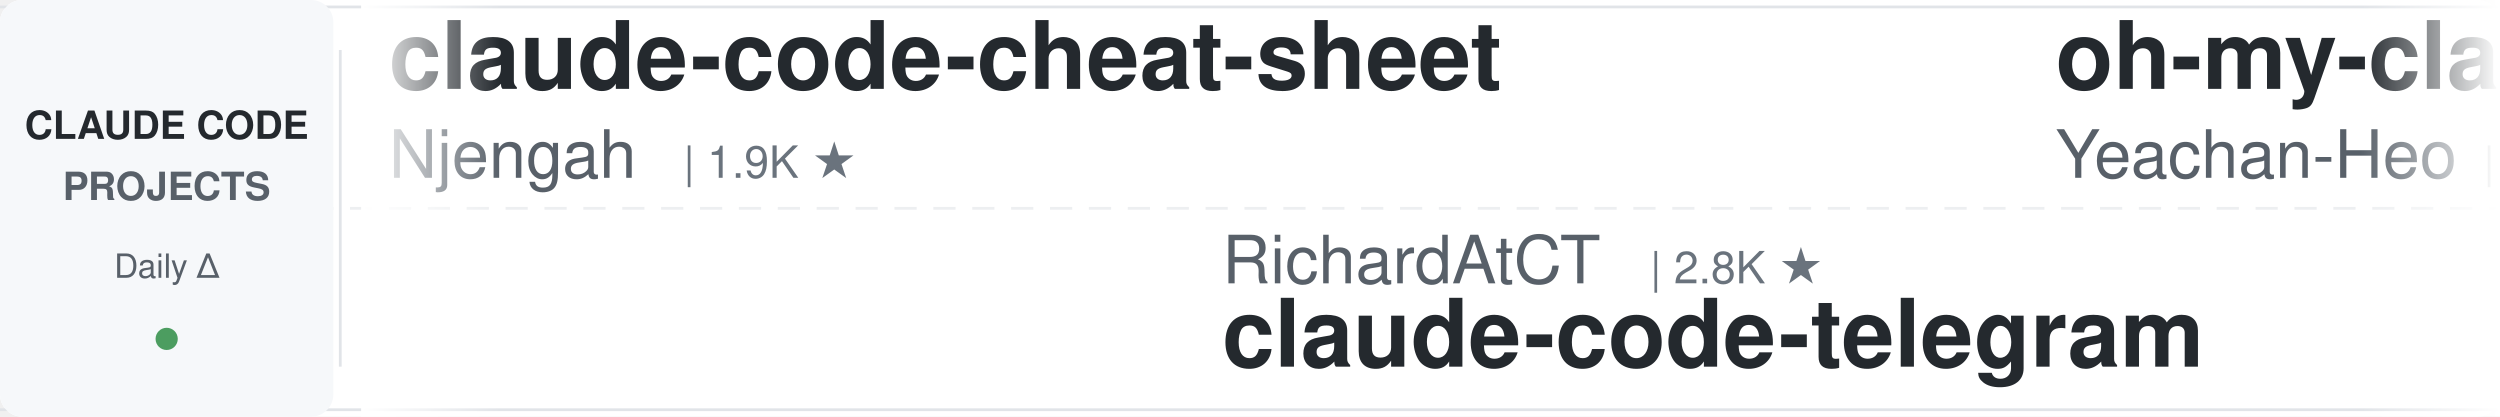
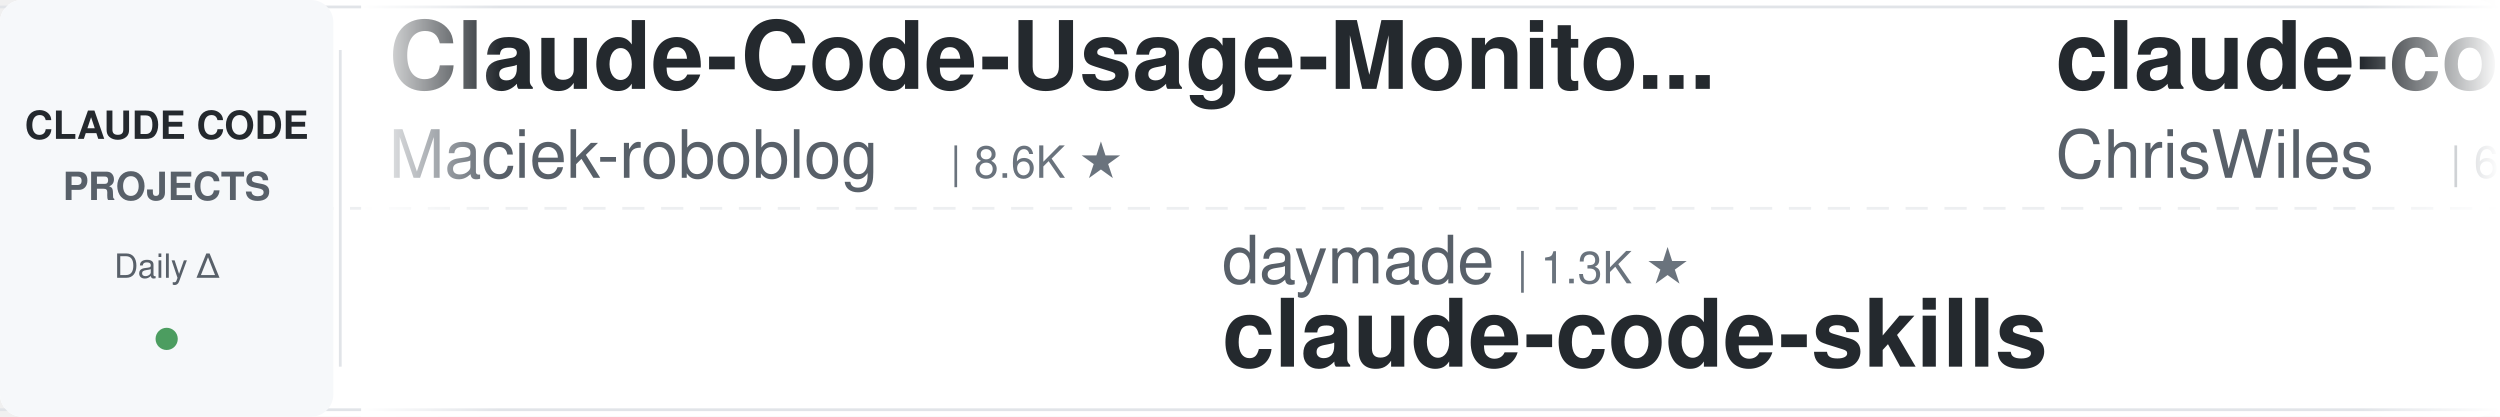
<svg xmlns="http://www.w3.org/2000/svg" width="900" height="150">
  <defs>
    <linearGradient id="leftFade" x1="0%" y1="0%" x2="100%" y2="0%">
      <stop offset="0%" style="stop-color:#ffffff;stop-opacity:1" />
      <stop offset="100%" style="stop-color:#ffffff;stop-opacity:0" />
    </linearGradient>
    <linearGradient id="rightFade" x1="0%" y1="0%" x2="100%" y2="0%">
      <stop offset="0%" style="stop-color:#ffffff;stop-opacity:0" />
      <stop offset="100%" style="stop-color:#ffffff;stop-opacity:1" />
    </linearGradient>
  </defs>
  <rect width="900" height="150" fill="#ffffff" rx="8" />
  <rect x="0" y="2" width="900" height="1" fill="#e1e4e8" />
  <rect x="0" y="147" width="900" height="1" fill="#e1e4e8" />
  <line x1="0" y1="75" x2="900" y2="75" stroke="#e1e4e8" stroke-width="1" stroke-dasharray="8 6" opacity="0.6" />
  <rect x="0" y="0" width="120" height="150" fill="#f6f8fa" rx="8" />
  <text x="60" y="50" font-family="-apple-system, BlinkMacSystemFont, 'Segoe UI', Helvetica, Arial, sans-serif" font-size="14" font-weight="600" fill="#24292e" text-anchor="middle">CLAUDE CODE</text>
  <text x="60" y="72" font-family="-apple-system, BlinkMacSystemFont, 'Segoe UI', Helvetica, Arial, sans-serif" font-size="14" font-weight="600" fill="#586069" text-anchor="middle">PROJECTS</text>
  <text x="60" y="100" font-family="-apple-system, BlinkMacSystemFont, 'Segoe UI', Helvetica, Arial, sans-serif" font-size="12" font-weight="500" fill="#586069" text-anchor="middle">Daily Δ</text>
  <circle cx="60" cy="122" r="4" fill="#22863a" opacity="0.8" />
  <rect x="122" y="18" width="1" height="114" fill="#e1e4e8" />
  <clipPath id="tickerClip">
    <rect x="130" y="0" width="770" height="150" />
  </clipPath>
  <g clip-path="url(#tickerClip)">
    <g id="tickerItems">
      <animateTransform attributeName="transform" attributeType="XML" type="translate" from="0 0" to="-3000 0" dur="54s" repeatCount="indefinite" />
      <g transform="translate(0, 0)">
-         <text x="140" y="32" font-family="-apple-system, BlinkMacSystemFont, 'Segoe UI', Helvetica, Arial, sans-serif" font-size="34" font-weight="600" fill="#24292e">claude-code-cheat-sheet</text>
-         <text x="140" y="64" font-family="-apple-system, BlinkMacSystemFont, 'Segoe UI', Helvetica, Arial, sans-serif" font-size="24" font-weight="400" fill="#586069">Njengah</text>
-         <text x="246" y="64" font-family="-apple-system, BlinkMacSystemFont, 'Segoe UI', Helvetica, Arial, sans-serif" font-size="16" font-weight="500" fill="#6a737d">| 1.9K ★</text>
+         <text x="140" y="32" font-family="-apple-system, BlinkMacSystemFont, 'Segoe UI', Helvetica, Arial, sans-serif" font-size="34" font-weight="600" fill="#24292e">Claude-Code-Usage-Monito...</text>
+         <text x="140" y="64" font-family="-apple-system, BlinkMacSystemFont, 'Segoe UI', Helvetica, Arial, sans-serif" font-size="24" font-weight="400" fill="#586069">Maciek-roboblog</text>
+         <text x="342" y="64" font-family="-apple-system, BlinkMacSystemFont, 'Segoe UI', Helvetica, Arial, sans-serif" font-size="16" font-weight="500" fill="#6a737d">| 8.6K ★</text>
      </g>
      <g transform="translate(300, 0)">
-         <text x="140" y="102" font-family="-apple-system, BlinkMacSystemFont, 'Segoe UI', Helvetica, Arial, sans-serif" font-size="24" font-weight="400" fill="#586069">RichardAtCT</text>
-         <text x="294" y="102" font-family="-apple-system, BlinkMacSystemFont, 'Segoe UI', Helvetica, Arial, sans-serif" font-size="16" font-weight="500" fill="#6a737d">| 2.8K ★</text>
-         <text x="140" y="132" font-family="-apple-system, BlinkMacSystemFont, 'Segoe UI', Helvetica, Arial, sans-serif" font-size="34" font-weight="600" fill="#24292e">claude-code-telegram</text>
+         <text x="140" y="102" font-family="-apple-system, BlinkMacSystemFont, 'Segoe UI', Helvetica, Arial, sans-serif" font-size="24" font-weight="400" fill="#586069">daymade</text>
+         <text x="246" y="102" font-family="-apple-system, BlinkMacSystemFont, 'Segoe UI', Helvetica, Arial, sans-serif" font-size="16" font-weight="500" fill="#6a737d">| 1.3K ★</text>
+         <text x="140" y="132" font-family="-apple-system, BlinkMacSystemFont, 'Segoe UI', Helvetica, Arial, sans-serif" font-size="34" font-weight="600" fill="#24292e">claude-code-skills</text>
      </g>
      <g transform="translate(600, 0)">
-         <text x="140" y="32" font-family="-apple-system, BlinkMacSystemFont, 'Segoe UI', Helvetica, Arial, sans-serif" font-size="34" font-weight="600" fill="#24292e">oh-my-claudecode</text>
-         <text x="140" y="64" font-family="-apple-system, BlinkMacSystemFont, 'Segoe UI', Helvetica, Arial, sans-serif" font-size="24" font-weight="400" fill="#586069">Yeachan-Heo</text>
-         <text x="294" y="64" font-family="-apple-system, BlinkMacSystemFont, 'Segoe UI', Helvetica, Arial, sans-serif" font-size="16" font-weight="500" fill="#6a737d">| 38.8K ★</text>
+         <text x="140" y="32" font-family="-apple-system, BlinkMacSystemFont, 'Segoe UI', Helvetica, Arial, sans-serif" font-size="34" font-weight="600" fill="#24292e">claude-code-showcase</text>
+         <text x="140" y="64" font-family="-apple-system, BlinkMacSystemFont, 'Segoe UI', Helvetica, Arial, sans-serif" font-size="24" font-weight="400" fill="#586069">ChrisWiles</text>
+         <text x="282" y="64" font-family="-apple-system, BlinkMacSystemFont, 'Segoe UI', Helvetica, Arial, sans-serif" font-size="16" font-weight="500" fill="#6a737d">| 6.0K ★</text>
      </g>
      <g transform="translate(900, 0)">
-         <text x="140" y="102" font-family="-apple-system, BlinkMacSystemFont, 'Segoe UI', Helvetica, Arial, sans-serif" font-size="24" font-weight="400" fill="#586069">ponponon</text>
-         <text x="258" y="102" font-family="-apple-system, BlinkMacSystemFont, 'Segoe UI', Helvetica, Arial, sans-serif" font-size="16" font-weight="500" fill="#6a737d">| 2.3K ★</text>
-         <text x="140" y="132" font-family="-apple-system, BlinkMacSystemFont, 'Segoe UI', Helvetica, Arial, sans-serif" font-size="34" font-weight="600" fill="#24292e">claude_code_src</text>
+         <text x="140" y="102" font-family="-apple-system, BlinkMacSystemFont, 'Segoe UI', Helvetica, Arial, sans-serif" font-size="24" font-weight="400" fill="#586069">huangserva</text>
+         <text x="282" y="102" font-family="-apple-system, BlinkMacSystemFont, 'Segoe UI', Helvetica, Arial, sans-serif" font-size="16" font-weight="500" fill="#6a737d">| 623 ★</text>
+         <text x="140" y="132" font-family="-apple-system, BlinkMacSystemFont, 'Segoe UI', Helvetica, Arial, sans-serif" font-size="34" font-weight="600" fill="#24292e">claude-code-cli</text>
      </g>
      <g transform="translate(1200, 0)">
-         <text x="140" y="32" font-family="-apple-system, BlinkMacSystemFont, 'Segoe UI', Helvetica, Arial, sans-serif" font-size="34" font-weight="600" fill="#24292e">awesome-claude-code</text>
-         <text x="140" y="64" font-family="-apple-system, BlinkMacSystemFont, 'Segoe UI', Helvetica, Arial, sans-serif" font-size="24" font-weight="400" fill="#586069">jqueryscript</text>
-         <text x="306" y="64" font-family="-apple-system, BlinkMacSystemFont, 'Segoe UI', Helvetica, Arial, sans-serif" font-size="16" font-weight="500" fill="#6a737d">| 502 ★</text>
+         <text x="140" y="32" font-family="-apple-system, BlinkMacSystemFont, 'Segoe UI', Helvetica, Arial, sans-serif" font-size="34" font-weight="600" fill="#24292e">awesome-claude-code-suba...</text>
+         <text x="140" y="64" font-family="-apple-system, BlinkMacSystemFont, 'Segoe UI', Helvetica, Arial, sans-serif" font-size="24" font-weight="400" fill="#586069">VoltAgent</text>
+         <text x="270" y="64" font-family="-apple-system, BlinkMacSystemFont, 'Segoe UI', Helvetica, Arial, sans-serif" font-size="16" font-weight="500" fill="#6a737d">| 24.6K ★</text>
      </g>
      <g transform="translate(1500, 0)">
-         <text x="140" y="102" font-family="-apple-system, BlinkMacSystemFont, 'Segoe UI', Helvetica, Arial, sans-serif" font-size="24" font-weight="400" fill="#586069">ccplugins</text>
-         <text x="270" y="102" font-family="-apple-system, BlinkMacSystemFont, 'Segoe UI', Helvetica, Arial, sans-serif" font-size="16" font-weight="500" fill="#6a737d">| 922 ★</text>
-         <text x="140" y="132" font-family="-apple-system, BlinkMacSystemFont, 'Segoe UI', Helvetica, Arial, sans-serif" font-size="34" font-weight="600" fill="#24292e">awesome-claude-code-plug...</text>
+         <text x="140" y="102" font-family="-apple-system, BlinkMacSystemFont, 'Segoe UI', Helvetica, Arial, sans-serif" font-size="24" font-weight="400" fill="#586069">luyao618</text>
+         <text x="258" y="102" font-family="-apple-system, BlinkMacSystemFont, 'Segoe UI', Helvetica, Arial, sans-serif" font-size="16" font-weight="500" fill="#6a737d">| 1.7K ★</text>
+         <text x="140" y="132" font-family="-apple-system, BlinkMacSystemFont, 'Segoe UI', Helvetica, Arial, sans-serif" font-size="34" font-weight="600" fill="#24292e">Claude-Code-Source-Study</text>
      </g>
      <g transform="translate(1800, 0)">
-         <text x="140" y="32" font-family="-apple-system, BlinkMacSystemFont, 'Segoe UI', Helvetica, Arial, sans-serif" font-size="34" font-weight="600" fill="#24292e">awesome-claude-code-tool...</text>
-         <text x="140" y="64" font-family="-apple-system, BlinkMacSystemFont, 'Segoe UI', Helvetica, Arial, sans-serif" font-size="24" font-weight="400" fill="#586069">rohitg00</text>
-         <text x="258" y="64" font-family="-apple-system, BlinkMacSystemFont, 'Segoe UI', Helvetica, Arial, sans-serif" font-size="16" font-weight="500" fill="#6a737d">| 2.5K ★</text>
+         <text x="140" y="32" font-family="-apple-system, BlinkMacSystemFont, 'Segoe UI', Helvetica, Arial, sans-serif" font-size="34" font-weight="600" fill="#24292e">claude-code-source</text>
+         <text x="140" y="64" font-family="-apple-system, BlinkMacSystemFont, 'Segoe UI', Helvetica, Arial, sans-serif" font-size="24" font-weight="400" fill="#586069">JrCx7scC</text>
+         <text x="258" y="64" font-family="-apple-system, BlinkMacSystemFont, 'Segoe UI', Helvetica, Arial, sans-serif" font-size="16" font-weight="500" fill="#6a737d">| 374 ★</text>
      </g>
      <g transform="translate(2100, 0)">
-         <text x="140" y="102" font-family="-apple-system, BlinkMacSystemFont, 'Segoe UI', Helvetica, Arial, sans-serif" font-size="24" font-weight="400" fill="#586069">WorldFlowAI</text>
-         <text x="294" y="102" font-family="-apple-system, BlinkMacSystemFont, 'Segoe UI', Helvetica, Arial, sans-serif" font-size="16" font-weight="500" fill="#6a737d">| 1.6K ★</text>
-         <text x="140" y="132" font-family="-apple-system, BlinkMacSystemFont, 'Segoe UI', Helvetica, Arial, sans-serif" font-size="34" font-weight="600" fill="#24292e">everything-claude-code</text>
+         <text x="140" y="102" font-family="-apple-system, BlinkMacSystemFont, 'Segoe UI', Helvetica, Arial, sans-serif" font-size="24" font-weight="400" fill="#586069">Yeachan-Heo</text>
+         <text x="294" y="102" font-family="-apple-system, BlinkMacSystemFont, 'Segoe UI', Helvetica, Arial, sans-serif" font-size="16" font-weight="500" fill="#6a737d">| 38.8K ★</text>
+         <text x="140" y="132" font-family="-apple-system, BlinkMacSystemFont, 'Segoe UI', Helvetica, Arial, sans-serif" font-size="34" font-weight="600" fill="#24292e">oh-my-claudecode</text>
      </g>
      <g transform="translate(2400, 0)">
-         <text x="140" y="32" font-family="-apple-system, BlinkMacSystemFont, 'Segoe UI', Helvetica, Arial, sans-serif" font-size="34" font-weight="600" fill="#24292e">claude-code-tips</text>
-         <text x="140" y="64" font-family="-apple-system, BlinkMacSystemFont, 'Segoe UI', Helvetica, Arial, sans-serif" font-size="24" font-weight="400" fill="#586069">ykdojo</text>
-         <text x="234" y="64" font-family="-apple-system, BlinkMacSystemFont, 'Segoe UI', Helvetica, Arial, sans-serif" font-size="16" font-weight="500" fill="#6a737d">| 9.9K ★</text>
+         <text x="140" y="32" font-family="-apple-system, BlinkMacSystemFont, 'Segoe UI', Helvetica, Arial, sans-serif" font-size="34" font-weight="600" fill="#24292e">Claude-Code-Game-Studios</text>
+         <text x="140" y="64" font-family="-apple-system, BlinkMacSystemFont, 'Segoe UI', Helvetica, Arial, sans-serif" font-size="24" font-weight="400" fill="#586069">Donchitos</text>
+         <text x="270" y="64" font-family="-apple-system, BlinkMacSystemFont, 'Segoe UI', Helvetica, Arial, sans-serif" font-size="16" font-weight="500" fill="#6a737d">| 24.5K ★</text>
      </g>
      <g transform="translate(2700, 0)">
        <text x="140" y="102" font-family="-apple-system, BlinkMacSystemFont, 'Segoe UI', Helvetica, Arial, sans-serif" font-size="24" font-weight="400" fill="#586069">SeemSeam</text>
        <text x="258" y="102" font-family="-apple-system, BlinkMacSystemFont, 'Segoe UI', Helvetica, Arial, sans-serif" font-size="16" font-weight="500" fill="#6a737d">| 3.4K ★</text>
        <text x="140" y="132" font-family="-apple-system, BlinkMacSystemFont, 'Segoe UI', Helvetica, Arial, sans-serif" font-size="34" font-weight="600" fill="#24292e">claude_codex_bridge</text>
      </g>
      <g transform="translate(3000, 0)">
-         <text x="140" y="32" font-family="-apple-system, BlinkMacSystemFont, 'Segoe UI', Helvetica, Arial, sans-serif" font-size="34" font-weight="600" fill="#24292e">claude-code-cheat-sheet</text>
-         <text x="140" y="64" font-family="-apple-system, BlinkMacSystemFont, 'Segoe UI', Helvetica, Arial, sans-serif" font-size="24" font-weight="400" fill="#586069">Njengah</text>
-         <text x="246" y="64" font-family="-apple-system, BlinkMacSystemFont, 'Segoe UI', Helvetica, Arial, sans-serif" font-size="16" font-weight="500" fill="#6a737d">| 1.9K ★</text>
+         <text x="140" y="32" font-family="-apple-system, BlinkMacSystemFont, 'Segoe UI', Helvetica, Arial, sans-serif" font-size="34" font-weight="600" fill="#24292e">Claude-Code-Usage-Monito...</text>
+         <text x="140" y="64" font-family="-apple-system, BlinkMacSystemFont, 'Segoe UI', Helvetica, Arial, sans-serif" font-size="24" font-weight="400" fill="#586069">Maciek-roboblog</text>
+         <text x="342" y="64" font-family="-apple-system, BlinkMacSystemFont, 'Segoe UI', Helvetica, Arial, sans-serif" font-size="16" font-weight="500" fill="#6a737d">| 8.6K ★</text>
      </g>
      <g transform="translate(3300, 0)">
-         <text x="140" y="102" font-family="-apple-system, BlinkMacSystemFont, 'Segoe UI', Helvetica, Arial, sans-serif" font-size="24" font-weight="400" fill="#586069">RichardAtCT</text>
-         <text x="294" y="102" font-family="-apple-system, BlinkMacSystemFont, 'Segoe UI', Helvetica, Arial, sans-serif" font-size="16" font-weight="500" fill="#6a737d">| 2.8K ★</text>
-         <text x="140" y="132" font-family="-apple-system, BlinkMacSystemFont, 'Segoe UI', Helvetica, Arial, sans-serif" font-size="34" font-weight="600" fill="#24292e">claude-code-telegram</text>
+         <text x="140" y="102" font-family="-apple-system, BlinkMacSystemFont, 'Segoe UI', Helvetica, Arial, sans-serif" font-size="24" font-weight="400" fill="#586069">daymade</text>
+         <text x="246" y="102" font-family="-apple-system, BlinkMacSystemFont, 'Segoe UI', Helvetica, Arial, sans-serif" font-size="16" font-weight="500" fill="#6a737d">| 1.3K ★</text>
+         <text x="140" y="132" font-family="-apple-system, BlinkMacSystemFont, 'Segoe UI', Helvetica, Arial, sans-serif" font-size="34" font-weight="600" fill="#24292e">claude-code-skills</text>
      </g>
      <g transform="translate(3600, 0)">
-         <text x="140" y="32" font-family="-apple-system, BlinkMacSystemFont, 'Segoe UI', Helvetica, Arial, sans-serif" font-size="34" font-weight="600" fill="#24292e">oh-my-claudecode</text>
-         <text x="140" y="64" font-family="-apple-system, BlinkMacSystemFont, 'Segoe UI', Helvetica, Arial, sans-serif" font-size="24" font-weight="400" fill="#586069">Yeachan-Heo</text>
-         <text x="294" y="64" font-family="-apple-system, BlinkMacSystemFont, 'Segoe UI', Helvetica, Arial, sans-serif" font-size="16" font-weight="500" fill="#6a737d">| 38.8K ★</text>
+         <text x="140" y="32" font-family="-apple-system, BlinkMacSystemFont, 'Segoe UI', Helvetica, Arial, sans-serif" font-size="34" font-weight="600" fill="#24292e">claude-code-showcase</text>
+         <text x="140" y="64" font-family="-apple-system, BlinkMacSystemFont, 'Segoe UI', Helvetica, Arial, sans-serif" font-size="24" font-weight="400" fill="#586069">ChrisWiles</text>
+         <text x="282" y="64" font-family="-apple-system, BlinkMacSystemFont, 'Segoe UI', Helvetica, Arial, sans-serif" font-size="16" font-weight="500" fill="#6a737d">| 6.0K ★</text>
      </g>
      <g transform="translate(3900, 0)">
-         <text x="140" y="102" font-family="-apple-system, BlinkMacSystemFont, 'Segoe UI', Helvetica, Arial, sans-serif" font-size="24" font-weight="400" fill="#586069">ponponon</text>
-         <text x="258" y="102" font-family="-apple-system, BlinkMacSystemFont, 'Segoe UI', Helvetica, Arial, sans-serif" font-size="16" font-weight="500" fill="#6a737d">| 2.3K ★</text>
-         <text x="140" y="132" font-family="-apple-system, BlinkMacSystemFont, 'Segoe UI', Helvetica, Arial, sans-serif" font-size="34" font-weight="600" fill="#24292e">claude_code_src</text>
+         <text x="140" y="102" font-family="-apple-system, BlinkMacSystemFont, 'Segoe UI', Helvetica, Arial, sans-serif" font-size="24" font-weight="400" fill="#586069">huangserva</text>
+         <text x="282" y="102" font-family="-apple-system, BlinkMacSystemFont, 'Segoe UI', Helvetica, Arial, sans-serif" font-size="16" font-weight="500" fill="#6a737d">| 623 ★</text>
+         <text x="140" y="132" font-family="-apple-system, BlinkMacSystemFont, 'Segoe UI', Helvetica, Arial, sans-serif" font-size="34" font-weight="600" fill="#24292e">claude-code-cli</text>
      </g>
    </g>
  </g>
  <rect x="130" y="0" width="50" height="150" fill="url(#leftFade)" />
  <rect x="850" y="0" width="50" height="150" fill="url(#rightFade)" />
</svg>
